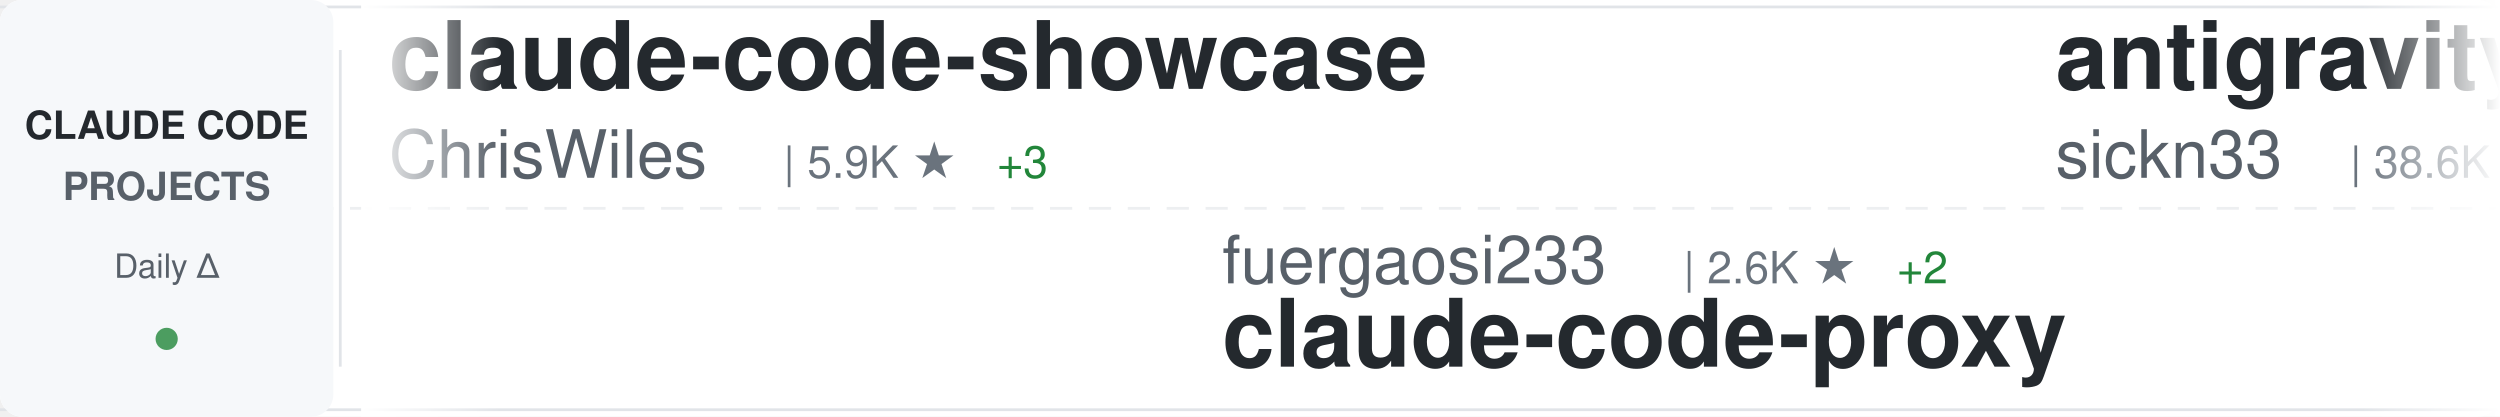
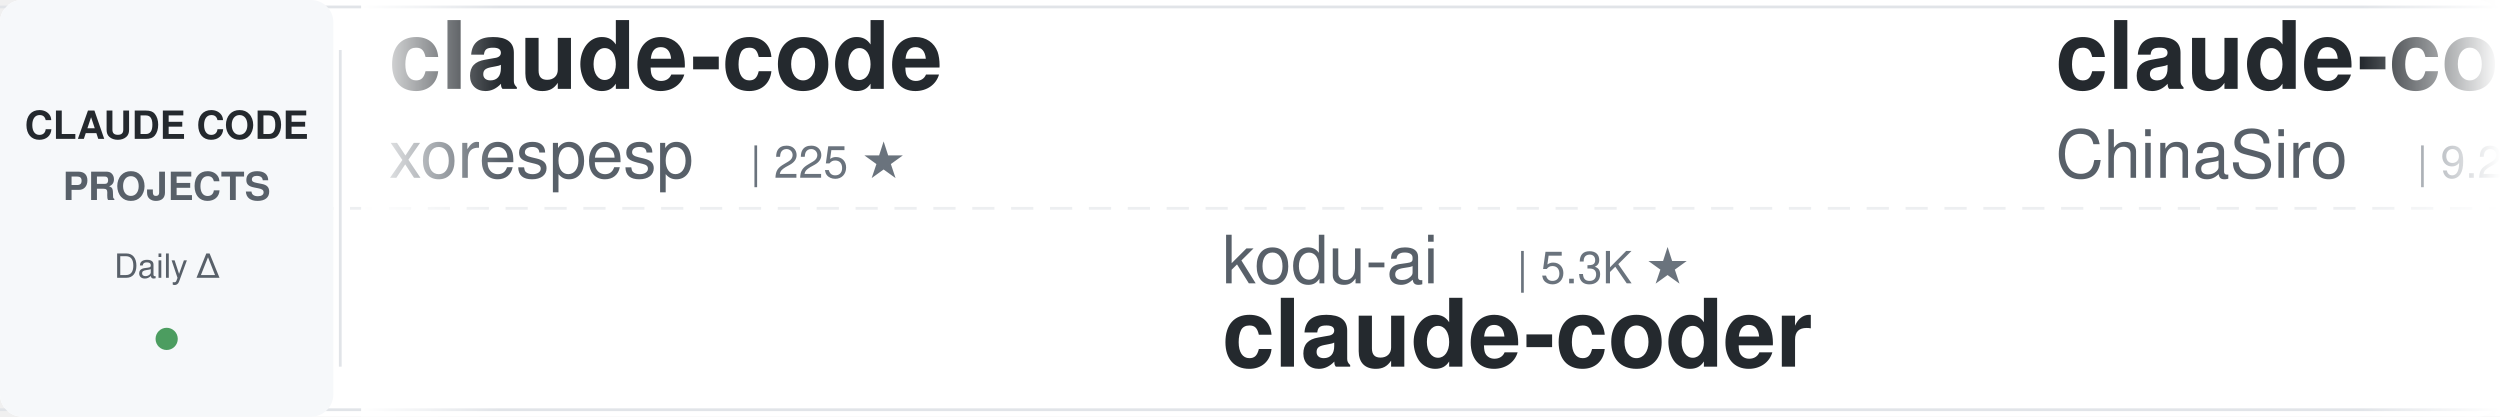
<svg xmlns="http://www.w3.org/2000/svg" width="900" height="150">
  <defs>
    <linearGradient id="awesomeLeftFade" x1="0%" y1="0%" x2="100%" y2="0%">
      <stop offset="0%" style="stop-color:#ffffff;stop-opacity:1" />
      <stop offset="100%" style="stop-color:#ffffff;stop-opacity:0" />
    </linearGradient>
    <linearGradient id="awesomeRightFade" x1="0%" y1="0%" x2="100%" y2="0%">
      <stop offset="0%" style="stop-color:#ffffff;stop-opacity:0" />
      <stop offset="100%" style="stop-color:#ffffff;stop-opacity:1" />
    </linearGradient>
  </defs>
  <rect width="900" height="150" fill="#ffffff" rx="8" />
  <rect x="0" y="2" width="900" height="1" fill="#e1e4e8" />
  <rect x="0" y="147" width="900" height="1" fill="#e1e4e8" />
  <line x1="0" y1="75" x2="900" y2="75" stroke="#e1e4e8" stroke-width="1" stroke-dasharray="8 6" opacity="0.6" />
  <rect x="0" y="0" width="120" height="150" fill="#f6f8fa" rx="8" />
  <text x="60" y="50" font-family="-apple-system, BlinkMacSystemFont, 'Segoe UI', Helvetica, Arial, sans-serif" font-size="14" font-weight="600" fill="#24292e" text-anchor="middle">CLAUDE CODE</text>
  <text x="60" y="72" font-family="-apple-system, BlinkMacSystemFont, 'Segoe UI', Helvetica, Arial, sans-serif" font-size="14" font-weight="600" fill="#586069" text-anchor="middle">PROJECTS</text>
  <text x="60" y="100" font-family="-apple-system, BlinkMacSystemFont, 'Segoe UI', Helvetica, Arial, sans-serif" font-size="12" font-weight="500" fill="#586069" text-anchor="middle">Daily Δ</text>
  <circle cx="60" cy="122" r="4" fill="#22863a" opacity="0.8" />
  <rect x="122" y="18" width="1" height="114" fill="#e1e4e8" />
  <clipPath id="awesomeTickerClip">
    <rect x="130" y="0" width="770" height="150" />
  </clipPath>
  <g clip-path="url(#awesomeTickerClip)">
    <g id="awesomeTickerItems">
      <animateTransform attributeName="transform" attributeType="XML" type="translate" from="0 0" to="-3000 0" dur="54s" repeatCount="indefinite" />
      <g transform="translate(0, 0)">
-         <text x="140" y="32" font-family="-apple-system, BlinkMacSystemFont, 'Segoe UI', Helvetica, Arial, sans-serif" font-size="34" font-weight="600" fill="#24292e">claude-code-showcase</text>
-         <text x="140" y="64" font-family="-apple-system, BlinkMacSystemFont, 'Segoe UI', Helvetica, Arial, sans-serif" font-size="24" font-weight="400" fill="#586069">ChrisWiles</text>
-         <text x="282" y="64" font-family="-apple-system, BlinkMacSystemFont, 'Segoe UI', Helvetica, Arial, sans-serif" font-size="16" font-weight="500" fill="#6a737d">| 5.9K ★</text>
-         <text x="359" y="64" font-family="-apple-system, BlinkMacSystemFont, 'Segoe UI', Helvetica, Arial, sans-serif" font-size="16" font-weight="500" fill="#22863a"> +3</text>
+         <text x="140" y="32" font-family="-apple-system, BlinkMacSystemFont, 'Segoe UI', Helvetica, Arial, sans-serif" font-size="34" font-weight="600" fill="#24292e">claude-code</text>
+         <text x="140" y="64" font-family="-apple-system, BlinkMacSystemFont, 'Segoe UI', Helvetica, Arial, sans-serif" font-size="24" font-weight="400" fill="#586069">xorespesp</text>
+         <text x="270" y="64" font-family="-apple-system, BlinkMacSystemFont, 'Segoe UI', Helvetica, Arial, sans-serif" font-size="16" font-weight="500" fill="#6a737d">| 225 ★</text>
      </g>
      <g transform="translate(300, 0)">
-         <text x="140" y="102" font-family="-apple-system, BlinkMacSystemFont, 'Segoe UI', Helvetica, Arial, sans-serif" font-size="24" font-weight="400" fill="#586069">fuergaosi233</text>
-         <text x="306" y="102" font-family="-apple-system, BlinkMacSystemFont, 'Segoe UI', Helvetica, Arial, sans-serif" font-size="16" font-weight="500" fill="#6a737d">| 2.6K ★</text>
-         <text x="383" y="102" font-family="-apple-system, BlinkMacSystemFont, 'Segoe UI', Helvetica, Arial, sans-serif" font-size="16" font-weight="500" fill="#22863a"> +2</text>
-         <text x="140" y="132" font-family="-apple-system, BlinkMacSystemFont, 'Segoe UI', Helvetica, Arial, sans-serif" font-size="34" font-weight="600" fill="#24292e">claude-code-proxy</text>
+         <text x="140" y="102" font-family="-apple-system, BlinkMacSystemFont, 'Segoe UI', Helvetica, Arial, sans-serif" font-size="24" font-weight="400" fill="#586069">kodu-ai</text>
+         <text x="246" y="102" font-family="-apple-system, BlinkMacSystemFont, 'Segoe UI', Helvetica, Arial, sans-serif" font-size="16" font-weight="500" fill="#6a737d">| 5.3K ★</text>
+         <text x="140" y="132" font-family="-apple-system, BlinkMacSystemFont, 'Segoe UI', Helvetica, Arial, sans-serif" font-size="34" font-weight="600" fill="#24292e">claude-coder</text>
      </g>
      <g transform="translate(600, 0)">
-         <text x="140" y="32" font-family="-apple-system, BlinkMacSystemFont, 'Segoe UI', Helvetica, Arial, sans-serif" font-size="34" font-weight="600" fill="#24292e">antigravity-awesome-skil...</text>
-         <text x="140" y="64" font-family="-apple-system, BlinkMacSystemFont, 'Segoe UI', Helvetica, Arial, sans-serif" font-size="24" font-weight="400" fill="#586069">sickn33</text>
-         <text x="246" y="64" font-family="-apple-system, BlinkMacSystemFont, 'Segoe UI', Helvetica, Arial, sans-serif" font-size="16" font-weight="500" fill="#6a737d">| 38.6K ★</text>
-         <text x="332" y="64" font-family="-apple-system, BlinkMacSystemFont, 'Segoe UI', Helvetica, Arial, sans-serif" font-size="16" font-weight="500" fill="#22863a"> +98</text>
+         <text x="140" y="32" font-family="-apple-system, BlinkMacSystemFont, 'Segoe UI', Helvetica, Arial, sans-serif" font-size="34" font-weight="600" fill="#24292e">claude-code-sourcemap</text>
+         <text x="140" y="64" font-family="-apple-system, BlinkMacSystemFont, 'Segoe UI', Helvetica, Arial, sans-serif" font-size="24" font-weight="400" fill="#586069">ChinaSiro</text>
+         <text x="270" y="64" font-family="-apple-system, BlinkMacSystemFont, 'Segoe UI', Helvetica, Arial, sans-serif" font-size="16" font-weight="500" fill="#6a737d">| 9.2K ★</text>
+         <text x="347" y="64" font-family="-apple-system, BlinkMacSystemFont, 'Segoe UI', Helvetica, Arial, sans-serif" font-size="16" font-weight="500" fill="#22863a"> +8</text>
      </g>
      <g transform="translate(900, 0)">
-         <text x="140" y="102" font-family="-apple-system, BlinkMacSystemFont, 'Segoe UI', Helvetica, Arial, sans-serif" font-size="24" font-weight="400" fill="#586069">huangjia2019</text>
-         <text x="306" y="102" font-family="-apple-system, BlinkMacSystemFont, 'Segoe UI', Helvetica, Arial, sans-serif" font-size="16" font-weight="500" fill="#6a737d">| 695 ★</text>
-         <text x="374" y="102" font-family="-apple-system, BlinkMacSystemFont, 'Segoe UI', Helvetica, Arial, sans-serif" font-size="16" font-weight="500" fill="#22863a"> +4</text>
-         <text x="140" y="132" font-family="-apple-system, BlinkMacSystemFont, 'Segoe UI', Helvetica, Arial, sans-serif" font-size="34" font-weight="600" fill="#24292e">claude-code-engineering</text>
+         <text x="140" y="102" font-family="-apple-system, BlinkMacSystemFont, 'Segoe UI', Helvetica, Arial, sans-serif" font-size="24" font-weight="400" fill="#586069">RishabhK103</text>
+         <text x="294" y="102" font-family="-apple-system, BlinkMacSystemFont, 'Segoe UI', Helvetica, Arial, sans-serif" font-size="16" font-weight="500" fill="#6a737d">| 83 ★</text>
+         <text x="140" y="132" font-family="-apple-system, BlinkMacSystemFont, 'Segoe UI', Helvetica, Arial, sans-serif" font-size="34" font-weight="600" fill="#24292e">claude-code</text>
      </g>
      <g transform="translate(1200, 0)">
-         <text x="140" y="32" font-family="-apple-system, BlinkMacSystemFont, 'Segoe UI', Helvetica, Arial, sans-serif" font-size="34" font-weight="600" fill="#24292e">claude-code-hooks-master...</text>
-         <text x="140" y="64" font-family="-apple-system, BlinkMacSystemFont, 'Segoe UI', Helvetica, Arial, sans-serif" font-size="24" font-weight="400" fill="#586069">disler</text>
-         <text x="234" y="64" font-family="-apple-system, BlinkMacSystemFont, 'Segoe UI', Helvetica, Arial, sans-serif" font-size="16" font-weight="500" fill="#6a737d">| 3.7K ★</text>
-         <text x="311" y="64" font-family="-apple-system, BlinkMacSystemFont, 'Segoe UI', Helvetica, Arial, sans-serif" font-size="16" font-weight="500" fill="#22863a"> +3</text>
+         <text x="140" y="32" font-family="-apple-system, BlinkMacSystemFont, 'Segoe UI', Helvetica, Arial, sans-serif" font-size="34" font-weight="600" fill="#24292e">claude-code-security-rev...</text>
+         <text x="140" y="64" font-family="-apple-system, BlinkMacSystemFont, 'Segoe UI', Helvetica, Arial, sans-serif" font-size="24" font-weight="400" fill="#586069">anthropics</text>
+         <text x="282" y="64" font-family="-apple-system, BlinkMacSystemFont, 'Segoe UI', Helvetica, Arial, sans-serif" font-size="16" font-weight="500" fill="#6a737d">| 4.8K ★</text>
+         <text x="359" y="64" font-family="-apple-system, BlinkMacSystemFont, 'Segoe UI', Helvetica, Arial, sans-serif" font-size="16" font-weight="500" fill="#22863a"> +74</text>
      </g>
      <g transform="translate(1500, 0)">
-         <text x="140" y="102" font-family="-apple-system, BlinkMacSystemFont, 'Segoe UI', Helvetica, Arial, sans-serif" font-size="24" font-weight="400" fill="#586069">mehmoodosman</text>
-         <text x="306" y="102" font-family="-apple-system, BlinkMacSystemFont, 'Segoe UI', Helvetica, Arial, sans-serif" font-size="16" font-weight="500" fill="#6a737d">| 168 ★</text>
-         <text x="140" y="132" font-family="-apple-system, BlinkMacSystemFont, 'Segoe UI', Helvetica, Arial, sans-serif" font-size="34" font-weight="600" fill="#24292e">claude-code</text>
+         <text x="140" y="102" font-family="-apple-system, BlinkMacSystemFont, 'Segoe UI', Helvetica, Arial, sans-serif" font-size="24" font-weight="400" fill="#586069">AICoderTudou</text>
+         <text x="306" y="102" font-family="-apple-system, BlinkMacSystemFont, 'Segoe UI', Helvetica, Arial, sans-serif" font-size="16" font-weight="500" fill="#6a737d">| 501 ★</text>
+         <text x="140" y="132" font-family="-apple-system, BlinkMacSystemFont, 'Segoe UI', Helvetica, Arial, sans-serif" font-size="34" font-weight="600" fill="#24292e">claude-code-tudou</text>
      </g>
      <g transform="translate(1800, 0)">
-         <text x="140" y="32" font-family="-apple-system, BlinkMacSystemFont, 'Segoe UI', Helvetica, Arial, sans-serif" font-size="34" font-weight="600" fill="#24292e">claude-code-source</text>
-         <text x="140" y="64" font-family="-apple-system, BlinkMacSystemFont, 'Segoe UI', Helvetica, Arial, sans-serif" font-size="24" font-weight="400" fill="#586069">hangsman</text>
-         <text x="258" y="64" font-family="-apple-system, BlinkMacSystemFont, 'Segoe UI', Helvetica, Arial, sans-serif" font-size="16" font-weight="500" fill="#6a737d">| 780 ★</text>
+         <text x="140" y="32" font-family="-apple-system, BlinkMacSystemFont, 'Segoe UI', Helvetica, Arial, sans-serif" font-size="34" font-weight="600" fill="#24292e">claude-code-from-source</text>
+         <text x="140" y="64" font-family="-apple-system, BlinkMacSystemFont, 'Segoe UI', Helvetica, Arial, sans-serif" font-size="24" font-weight="400" fill="#586069">alejandrobalderas</text>
+         <text x="366" y="64" font-family="-apple-system, BlinkMacSystemFont, 'Segoe UI', Helvetica, Arial, sans-serif" font-size="16" font-weight="500" fill="#6a737d">| 2.1K ★</text>
+         <text x="443" y="64" font-family="-apple-system, BlinkMacSystemFont, 'Segoe UI', Helvetica, Arial, sans-serif" font-size="16" font-weight="500" fill="#22863a"> +8</text>
      </g>
      <g transform="translate(2100, 0)">
-         <text x="140" y="102" font-family="-apple-system, BlinkMacSystemFont, 'Segoe UI', Helvetica, Arial, sans-serif" font-size="24" font-weight="400" fill="#586069">disler</text>
-         <text x="234" y="102" font-family="-apple-system, BlinkMacSystemFont, 'Segoe UI', Helvetica, Arial, sans-serif" font-size="16" font-weight="500" fill="#6a737d">| 1.2K ★</text>
-         <text x="311" y="102" font-family="-apple-system, BlinkMacSystemFont, 'Segoe UI', Helvetica, Arial, sans-serif" font-size="16" font-weight="500" fill="#22863a"> +15</text>
-         <text x="140" y="132" font-family="-apple-system, BlinkMacSystemFont, 'Segoe UI', Helvetica, Arial, sans-serif" font-size="34" font-weight="600" fill="#24292e">pi-vs-claude-code</text>
+         <text x="140" y="102" font-family="-apple-system, BlinkMacSystemFont, 'Segoe UI', Helvetica, Arial, sans-serif" font-size="24" font-weight="400" fill="#586069">pengchengneo</text>
+         <text x="306" y="102" font-family="-apple-system, BlinkMacSystemFont, 'Segoe UI', Helvetica, Arial, sans-serif" font-size="16" font-weight="500" fill="#6a737d">| 1.4K ★</text>
+         <text x="383" y="102" font-family="-apple-system, BlinkMacSystemFont, 'Segoe UI', Helvetica, Arial, sans-serif" font-size="16" font-weight="500" fill="#22863a"> +6</text>
+         <text x="140" y="132" font-family="-apple-system, BlinkMacSystemFont, 'Segoe UI', Helvetica, Arial, sans-serif" font-size="34" font-weight="600" fill="#24292e">Claude-Code</text>
      </g>
      <g transform="translate(2400, 0)">
-         <text x="140" y="32" font-family="-apple-system, BlinkMacSystemFont, 'Segoe UI', Helvetica, Arial, sans-serif" font-size="34" font-weight="600" fill="#24292e">claude-code-hub</text>
-         <text x="140" y="64" font-family="-apple-system, BlinkMacSystemFont, 'Segoe UI', Helvetica, Arial, sans-serif" font-size="24" font-weight="400" fill="#586069">ding113</text>
-         <text x="246" y="64" font-family="-apple-system, BlinkMacSystemFont, 'Segoe UI', Helvetica, Arial, sans-serif" font-size="16" font-weight="500" fill="#6a737d">| 2.9K ★</text>
-         <text x="323" y="64" font-family="-apple-system, BlinkMacSystemFont, 'Segoe UI', Helvetica, Arial, sans-serif" font-size="16" font-weight="500" fill="#22863a"> +5</text>
+         <text x="140" y="32" font-family="-apple-system, BlinkMacSystemFont, 'Segoe UI', Helvetica, Arial, sans-serif" font-size="34" font-weight="600" fill="#24292e">Auto-claude-code-researc...</text>
+         <text x="140" y="64" font-family="-apple-system, BlinkMacSystemFont, 'Segoe UI', Helvetica, Arial, sans-serif" font-size="24" font-weight="400" fill="#586069">wanshuiyin</text>
+         <text x="282" y="64" font-family="-apple-system, BlinkMacSystemFont, 'Segoe UI', Helvetica, Arial, sans-serif" font-size="16" font-weight="500" fill="#6a737d">| 10.5K ★</text>
+         <text x="368" y="64" font-family="-apple-system, BlinkMacSystemFont, 'Segoe UI', Helvetica, Arial, sans-serif" font-size="16" font-weight="500" fill="#22863a"> +71</text>
      </g>
      <g transform="translate(2700, 0)">
-         <text x="140" y="102" font-family="-apple-system, BlinkMacSystemFont, 'Segoe UI', Helvetica, Arial, sans-serif" font-size="24" font-weight="400" fill="#586069">T-Lab-CUHKSZ</text>
-         <text x="306" y="102" font-family="-apple-system, BlinkMacSystemFont, 'Segoe UI', Helvetica, Arial, sans-serif" font-size="16" font-weight="500" fill="#6a737d">| 313 ★</text>
-         <text x="140" y="132" font-family="-apple-system, BlinkMacSystemFont, 'Segoe UI', Helvetica, Arial, sans-serif" font-size="34" font-weight="600" fill="#24292e">claude-code</text>
+         <text x="140" y="102" font-family="-apple-system, BlinkMacSystemFont, 'Segoe UI', Helvetica, Arial, sans-serif" font-size="24" font-weight="400" fill="#586069">Donchitos</text>
+         <text x="270" y="102" font-family="-apple-system, BlinkMacSystemFont, 'Segoe UI', Helvetica, Arial, sans-serif" font-size="16" font-weight="500" fill="#6a737d">| 19.8K ★</text>
+         <text x="356" y="102" font-family="-apple-system, BlinkMacSystemFont, 'Segoe UI', Helvetica, Arial, sans-serif" font-size="16" font-weight="500" fill="#22863a"> +108</text>
+         <text x="140" y="132" font-family="-apple-system, BlinkMacSystemFont, 'Segoe UI', Helvetica, Arial, sans-serif" font-size="34" font-weight="600" fill="#24292e">Claude-Code-Game-Studios</text>
      </g>
      <g transform="translate(3000, 0)">
-         <text x="140" y="32" font-family="-apple-system, BlinkMacSystemFont, 'Segoe UI', Helvetica, Arial, sans-serif" font-size="34" font-weight="600" fill="#24292e">claude-code-showcase</text>
-         <text x="140" y="64" font-family="-apple-system, BlinkMacSystemFont, 'Segoe UI', Helvetica, Arial, sans-serif" font-size="24" font-weight="400" fill="#586069">ChrisWiles</text>
-         <text x="282" y="64" font-family="-apple-system, BlinkMacSystemFont, 'Segoe UI', Helvetica, Arial, sans-serif" font-size="16" font-weight="500" fill="#6a737d">| 5.9K ★</text>
-         <text x="359" y="64" font-family="-apple-system, BlinkMacSystemFont, 'Segoe UI', Helvetica, Arial, sans-serif" font-size="16" font-weight="500" fill="#22863a"> +3</text>
+         <text x="140" y="32" font-family="-apple-system, BlinkMacSystemFont, 'Segoe UI', Helvetica, Arial, sans-serif" font-size="34" font-weight="600" fill="#24292e">claude-code</text>
+         <text x="140" y="64" font-family="-apple-system, BlinkMacSystemFont, 'Segoe UI', Helvetica, Arial, sans-serif" font-size="24" font-weight="400" fill="#586069">xorespesp</text>
+         <text x="270" y="64" font-family="-apple-system, BlinkMacSystemFont, 'Segoe UI', Helvetica, Arial, sans-serif" font-size="16" font-weight="500" fill="#6a737d">| 225 ★</text>
      </g>
      <g transform="translate(3300, 0)">
-         <text x="140" y="102" font-family="-apple-system, BlinkMacSystemFont, 'Segoe UI', Helvetica, Arial, sans-serif" font-size="24" font-weight="400" fill="#586069">fuergaosi233</text>
-         <text x="306" y="102" font-family="-apple-system, BlinkMacSystemFont, 'Segoe UI', Helvetica, Arial, sans-serif" font-size="16" font-weight="500" fill="#6a737d">| 2.6K ★</text>
-         <text x="383" y="102" font-family="-apple-system, BlinkMacSystemFont, 'Segoe UI', Helvetica, Arial, sans-serif" font-size="16" font-weight="500" fill="#22863a"> +2</text>
-         <text x="140" y="132" font-family="-apple-system, BlinkMacSystemFont, 'Segoe UI', Helvetica, Arial, sans-serif" font-size="34" font-weight="600" fill="#24292e">claude-code-proxy</text>
+         <text x="140" y="102" font-family="-apple-system, BlinkMacSystemFont, 'Segoe UI', Helvetica, Arial, sans-serif" font-size="24" font-weight="400" fill="#586069">kodu-ai</text>
+         <text x="246" y="102" font-family="-apple-system, BlinkMacSystemFont, 'Segoe UI', Helvetica, Arial, sans-serif" font-size="16" font-weight="500" fill="#6a737d">| 5.3K ★</text>
+         <text x="140" y="132" font-family="-apple-system, BlinkMacSystemFont, 'Segoe UI', Helvetica, Arial, sans-serif" font-size="34" font-weight="600" fill="#24292e">claude-coder</text>
      </g>
      <g transform="translate(3600, 0)">
-         <text x="140" y="32" font-family="-apple-system, BlinkMacSystemFont, 'Segoe UI', Helvetica, Arial, sans-serif" font-size="34" font-weight="600" fill="#24292e">antigravity-awesome-skil...</text>
-         <text x="140" y="64" font-family="-apple-system, BlinkMacSystemFont, 'Segoe UI', Helvetica, Arial, sans-serif" font-size="24" font-weight="400" fill="#586069">sickn33</text>
-         <text x="246" y="64" font-family="-apple-system, BlinkMacSystemFont, 'Segoe UI', Helvetica, Arial, sans-serif" font-size="16" font-weight="500" fill="#6a737d">| 38.6K ★</text>
-         <text x="332" y="64" font-family="-apple-system, BlinkMacSystemFont, 'Segoe UI', Helvetica, Arial, sans-serif" font-size="16" font-weight="500" fill="#22863a"> +98</text>
+         <text x="140" y="32" font-family="-apple-system, BlinkMacSystemFont, 'Segoe UI', Helvetica, Arial, sans-serif" font-size="34" font-weight="600" fill="#24292e">claude-code-sourcemap</text>
+         <text x="140" y="64" font-family="-apple-system, BlinkMacSystemFont, 'Segoe UI', Helvetica, Arial, sans-serif" font-size="24" font-weight="400" fill="#586069">ChinaSiro</text>
+         <text x="270" y="64" font-family="-apple-system, BlinkMacSystemFont, 'Segoe UI', Helvetica, Arial, sans-serif" font-size="16" font-weight="500" fill="#6a737d">| 9.2K ★</text>
+         <text x="347" y="64" font-family="-apple-system, BlinkMacSystemFont, 'Segoe UI', Helvetica, Arial, sans-serif" font-size="16" font-weight="500" fill="#22863a"> +8</text>
      </g>
      <g transform="translate(3900, 0)">
-         <text x="140" y="102" font-family="-apple-system, BlinkMacSystemFont, 'Segoe UI', Helvetica, Arial, sans-serif" font-size="24" font-weight="400" fill="#586069">huangjia2019</text>
-         <text x="306" y="102" font-family="-apple-system, BlinkMacSystemFont, 'Segoe UI', Helvetica, Arial, sans-serif" font-size="16" font-weight="500" fill="#6a737d">| 695 ★</text>
-         <text x="374" y="102" font-family="-apple-system, BlinkMacSystemFont, 'Segoe UI', Helvetica, Arial, sans-serif" font-size="16" font-weight="500" fill="#22863a"> +4</text>
-         <text x="140" y="132" font-family="-apple-system, BlinkMacSystemFont, 'Segoe UI', Helvetica, Arial, sans-serif" font-size="34" font-weight="600" fill="#24292e">claude-code-engineering</text>
+         <text x="140" y="102" font-family="-apple-system, BlinkMacSystemFont, 'Segoe UI', Helvetica, Arial, sans-serif" font-size="24" font-weight="400" fill="#586069">RishabhK103</text>
+         <text x="294" y="102" font-family="-apple-system, BlinkMacSystemFont, 'Segoe UI', Helvetica, Arial, sans-serif" font-size="16" font-weight="500" fill="#6a737d">| 83 ★</text>
+         <text x="140" y="132" font-family="-apple-system, BlinkMacSystemFont, 'Segoe UI', Helvetica, Arial, sans-serif" font-size="34" font-weight="600" fill="#24292e">claude-code</text>
      </g>
    </g>
  </g>
  <rect x="130" y="0" width="50" height="150" fill="url(#awesomeLeftFade)" />
  <rect x="850" y="0" width="50" height="150" fill="url(#awesomeRightFade)" />
</svg>
